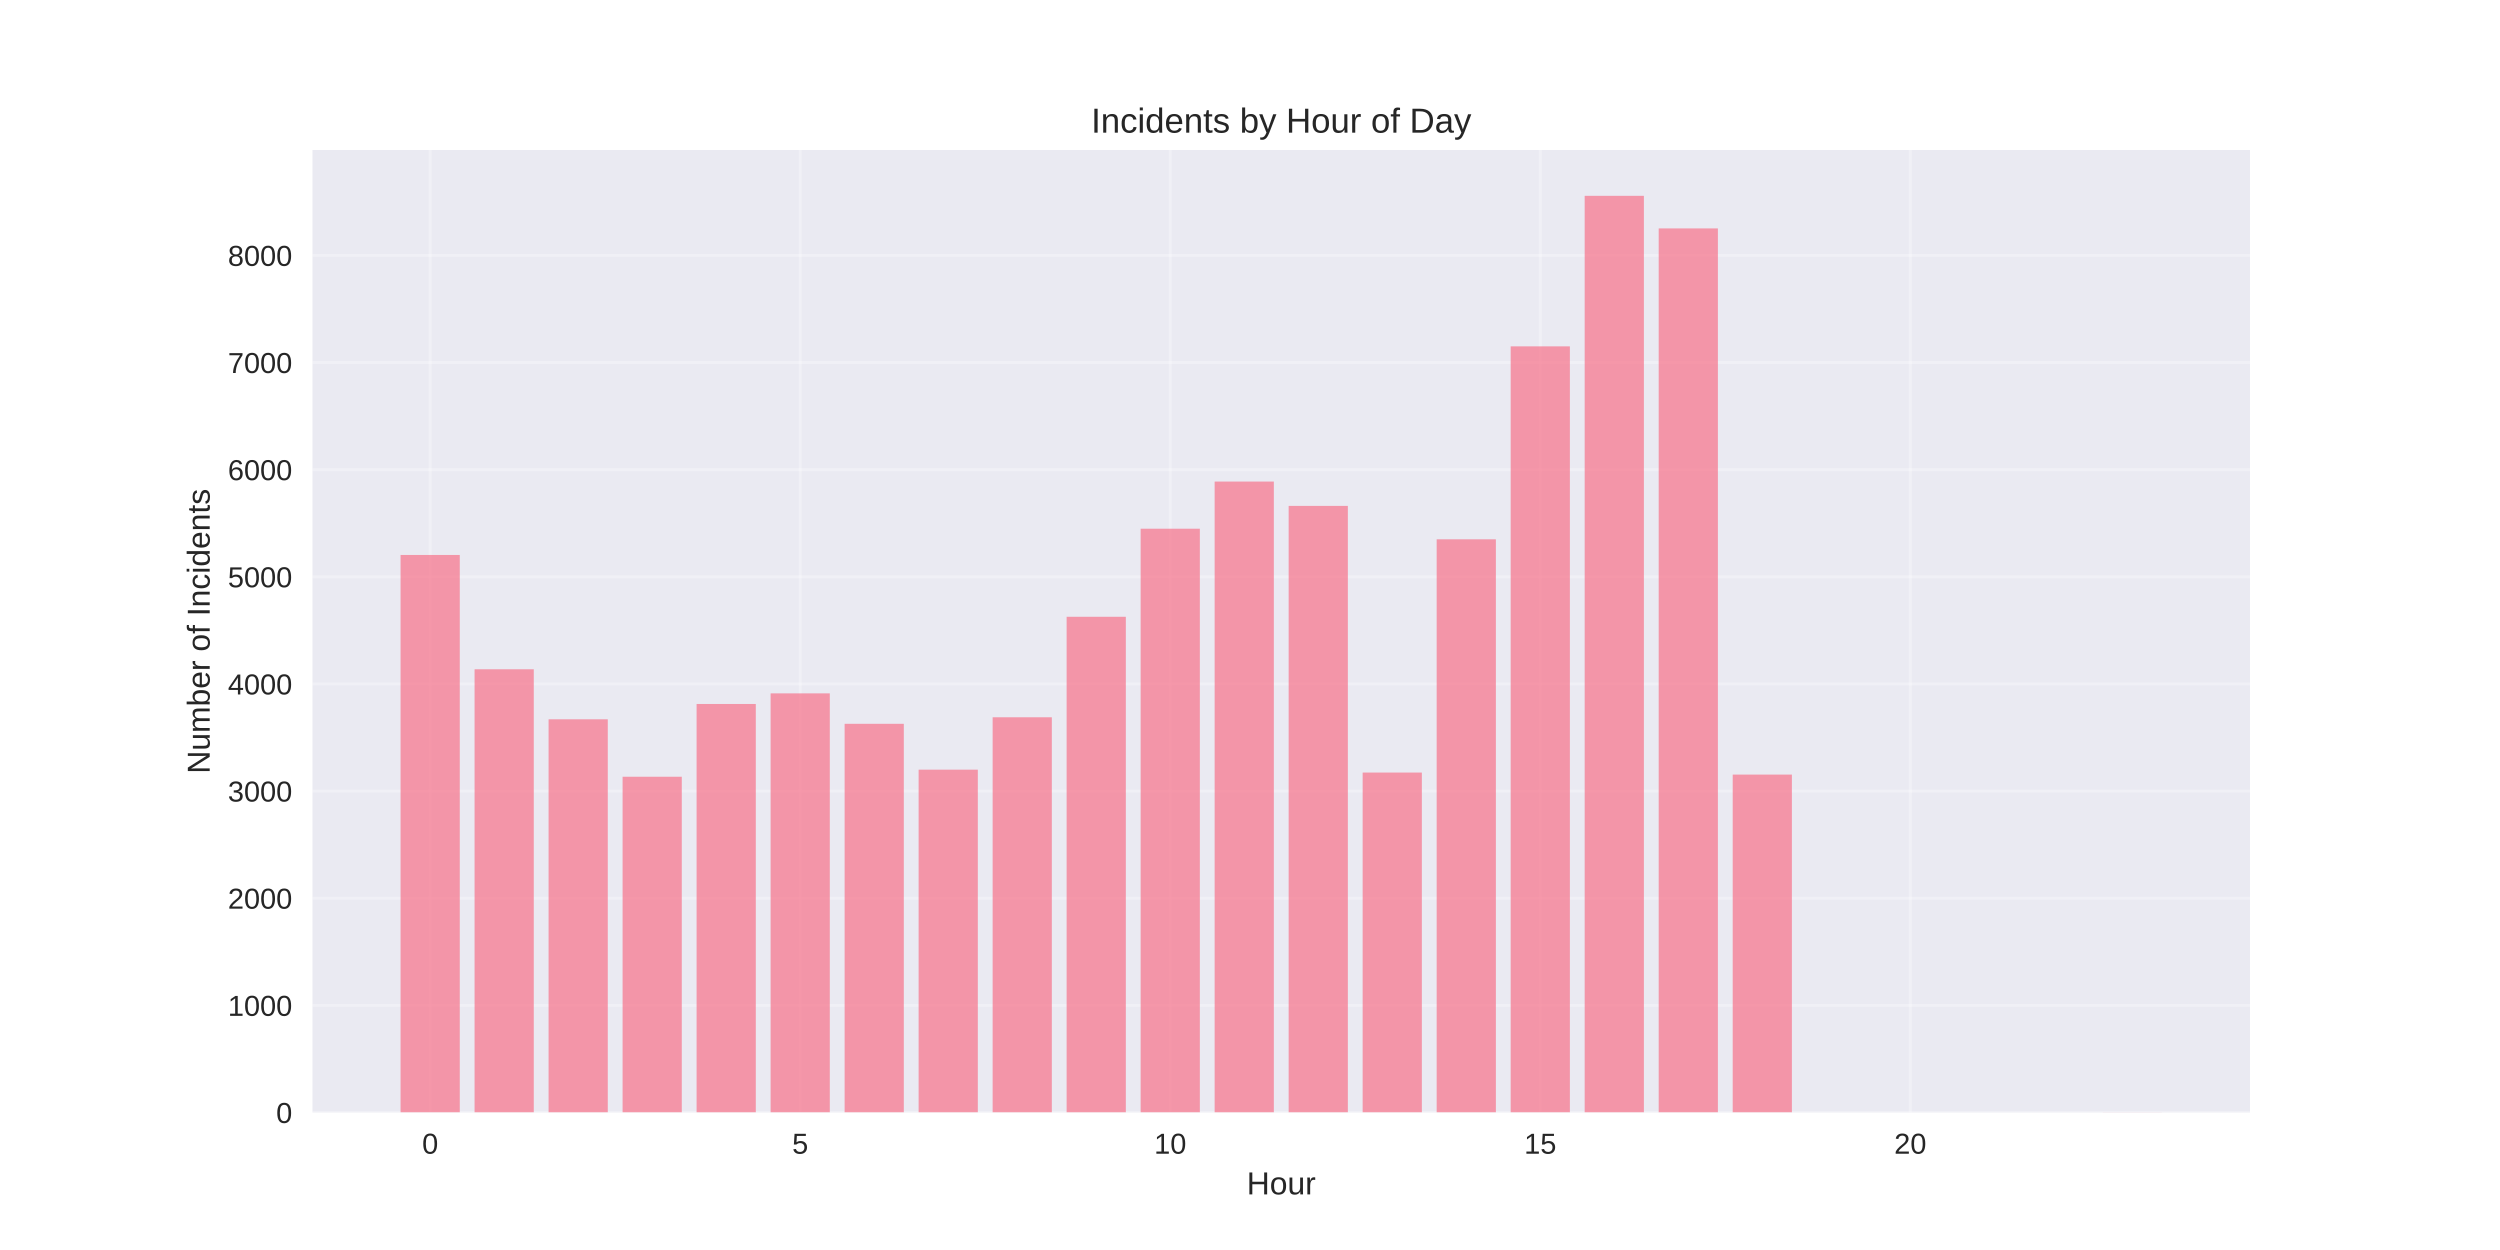
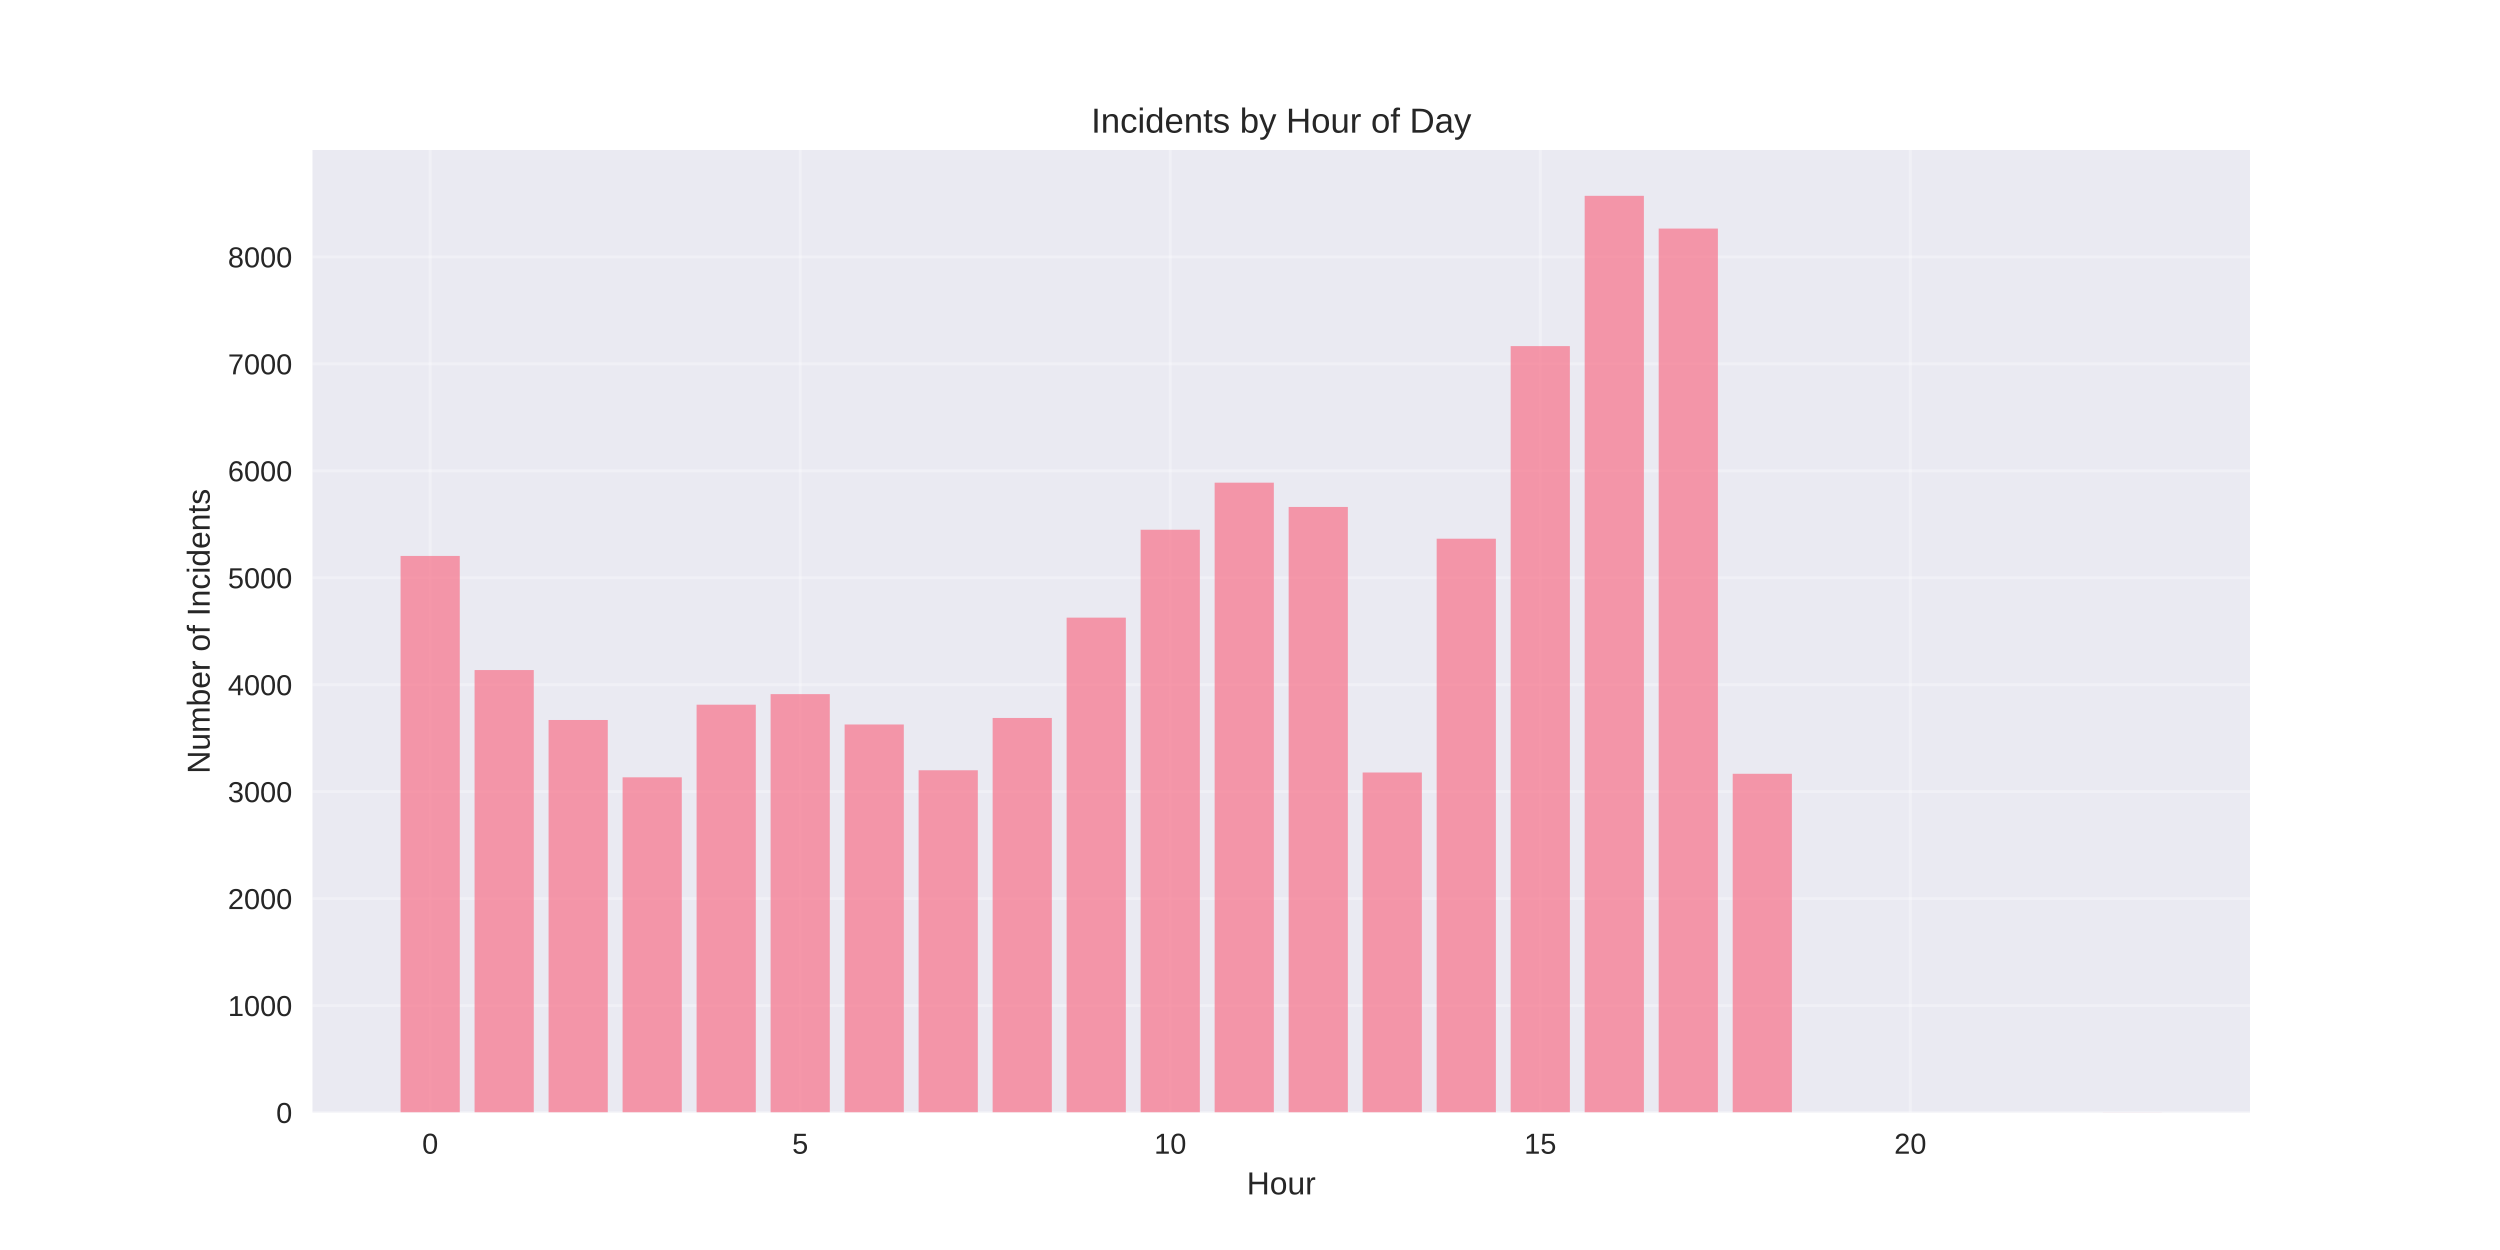
<svg xmlns="http://www.w3.org/2000/svg" width="864pt" height="432pt" viewBox="0 0 864 432" version="1.1">
  <defs>
    <style type="text/css">*{stroke-linejoin: round; stroke-linecap: butt}</style>
  </defs>
  <g id="figure_1">
    <g id="patch_1">
      <path d="M 0 432  L 864 432  L 864 0  L 0 0  z " style="fill: #ffffff" />
    </g>
    <g id="axes_1">
      <g id="patch_2">
        <path d="M 108 384.48  L 777.6 384.48  L 777.6 51.84  L 108 51.84  z " style="fill: #eaeaf2" />
      </g>
      <g id="matplotlib.axis_1">
        <g id="xtick_1">
          <g id="line2d_1">
-             <path d="M 148.667 384.48  L 148.667 51.84  " clip-path="url(#p3a896f8e46)" style="fill: none; stroke: #ffffff; stroke-opacity: 0.3; stroke-linecap: round" />
+             <path d="M 148.667 384.48  L 148.667 51.84  " clip-path="url(#p44ecf42368)" style="fill: none; stroke: #ffffff; stroke-opacity: 0.3; stroke-linecap: round" />
          </g>
          <g id="line2d_2" />
          <g id="text_1">
            <text style="fill: #262626; font: 10px 'Arial', 'Liberation Sans', 'DejaVu Sans', 'Bitstream Vera Sans', sans-serif; text-anchor: middle" x="148.667" y="398.727" transform="rotate(-0 148.6671 398.7269)">0</text>
          </g>
        </g>
        <g id="xtick_2">
          <g id="line2d_3">
-             <path d="M 276.551 384.48  L 276.551 51.84  " clip-path="url(#p3a896f8e46)" style="fill: none; stroke: #ffffff; stroke-opacity: 0.3; stroke-linecap: round" />
+             <path d="M 276.551 384.48  L 276.551 51.84  " clip-path="url(#p44ecf42368)" style="fill: none; stroke: #ffffff; stroke-opacity: 0.3; stroke-linecap: round" />
          </g>
          <g id="line2d_4" />
          <g id="text_2">
            <text style="fill: #262626; font: 10px 'Arial', 'Liberation Sans', 'DejaVu Sans', 'Bitstream Vera Sans', sans-serif; text-anchor: middle" x="276.551" y="398.727" transform="rotate(-0 276.551 398.7269)">5</text>
          </g>
        </g>
        <g id="xtick_3">
          <g id="line2d_5">
-             <path d="M 404.435 384.48  L 404.435 51.84  " clip-path="url(#p3a896f8e46)" style="fill: none; stroke: #ffffff; stroke-opacity: 0.3; stroke-linecap: round" />
+             <path d="M 404.435 384.48  L 404.435 51.84  " clip-path="url(#p44ecf42368)" style="fill: none; stroke: #ffffff; stroke-opacity: 0.3; stroke-linecap: round" />
          </g>
          <g id="line2d_6" />
          <g id="text_3">
            <text style="fill: #262626; font: 10px 'Arial', 'Liberation Sans', 'DejaVu Sans', 'Bitstream Vera Sans', sans-serif; text-anchor: middle" x="404.435" y="398.727" transform="rotate(-0 404.4348 398.7269)">10</text>
          </g>
        </g>
        <g id="xtick_4">
          <g id="line2d_7">
-             <path d="M 532.319 384.48  L 532.319 51.84  " clip-path="url(#p3a896f8e46)" style="fill: none; stroke: #ffffff; stroke-opacity: 0.3; stroke-linecap: round" />
+             <path d="M 532.319 384.48  L 532.319 51.84  " clip-path="url(#p44ecf42368)" style="fill: none; stroke: #ffffff; stroke-opacity: 0.3; stroke-linecap: round" />
          </g>
          <g id="line2d_8" />
          <g id="text_4">
            <text style="fill: #262626; font: 10px 'Arial', 'Liberation Sans', 'DejaVu Sans', 'Bitstream Vera Sans', sans-serif; text-anchor: middle" x="532.319" y="398.727" transform="rotate(-0 532.3187 398.7269)">15</text>
          </g>
        </g>
        <g id="xtick_5">
          <g id="line2d_9">
-             <path d="M 660.203 384.48  L 660.203 51.84  " clip-path="url(#p3a896f8e46)" style="fill: none; stroke: #ffffff; stroke-opacity: 0.3; stroke-linecap: round" />
+             <path d="M 660.203 384.48  L 660.203 51.84  " clip-path="url(#p44ecf42368)" style="fill: none; stroke: #ffffff; stroke-opacity: 0.3; stroke-linecap: round" />
          </g>
          <g id="line2d_10" />
          <g id="text_5">
            <text style="fill: #262626; font: 10px 'Arial', 'Liberation Sans', 'DejaVu Sans', 'Bitstream Vera Sans', sans-serif; text-anchor: middle" x="660.203" y="398.727" transform="rotate(-0 660.2026 398.7269)">20</text>
          </g>
        </g>
        <g id="text_6">
          <text style="fill: #262626; font: 11px 'Arial', 'Liberation Sans', 'DejaVu Sans', 'Bitstream Vera Sans', sans-serif; text-anchor: middle" x="442.8" y="412.773" transform="rotate(-0 442.8 412.7734)">Hour</text>
        </g>
      </g>
      <g id="matplotlib.axis_2">
        <g id="ytick_1">
          <g id="line2d_11">
-             <path d="M 108 384.48  L 777.6 384.48  " clip-path="url(#p3a896f8e46)" style="fill: none; stroke: #ffffff; stroke-opacity: 0.3; stroke-linecap: round" />
+             <path d="M 108 384.48  L 777.6 384.48  " clip-path="url(#p44ecf42368)" style="fill: none; stroke: #ffffff; stroke-opacity: 0.3; stroke-linecap: round" />
          </g>
          <g id="line2d_12" />
          <g id="text_7">
            <text style="fill: #262626; font: 10px 'Arial', 'Liberation Sans', 'DejaVu Sans', 'Bitstream Vera Sans', sans-serif; text-anchor: end" x="101" y="388.103" transform="rotate(-0 101 388.1034)">0</text>
          </g>
        </g>
        <g id="ytick_2">
          <g id="line2d_13">
-             <path d="M 108 347.453  L 777.6 347.453  " clip-path="url(#p3a896f8e46)" style="fill: none; stroke: #ffffff; stroke-opacity: 0.3; stroke-linecap: round" />
+             <path d="M 108 347.518  L 777.6 347.518  " clip-path="url(#p44ecf42368)" style="fill: none; stroke: #ffffff; stroke-opacity: 0.3; stroke-linecap: round" />
          </g>
          <g id="line2d_14" />
          <g id="text_8">
-             <text style="fill: #262626; font: 10px 'Arial', 'Liberation Sans', 'DejaVu Sans', 'Bitstream Vera Sans', sans-serif; text-anchor: end" x="101" y="351.077" transform="rotate(-0 101 351.0768)">1000</text>
+             <text style="fill: #262626; font: 10px 'Arial', 'Liberation Sans', 'DejaVu Sans', 'Bitstream Vera Sans', sans-serif; text-anchor: end" x="101" y="351.142" transform="rotate(-0 101 351.1416)">1000</text>
          </g>
        </g>
        <g id="ytick_3">
          <g id="line2d_15">
-             <path d="M 108 310.427  L 777.6 310.427  " clip-path="url(#p3a896f8e46)" style="fill: none; stroke: #ffffff; stroke-opacity: 0.3; stroke-linecap: round" />
+             <path d="M 108 310.556  L 777.6 310.556  " clip-path="url(#p44ecf42368)" style="fill: none; stroke: #ffffff; stroke-opacity: 0.3; stroke-linecap: round" />
          </g>
          <g id="line2d_16" />
          <g id="text_9">
-             <text style="fill: #262626; font: 10px 'Arial', 'Liberation Sans', 'DejaVu Sans', 'Bitstream Vera Sans', sans-serif; text-anchor: end" x="101" y="314.05" transform="rotate(-0 101 314.0501)">2000</text>
+             <text style="fill: #262626; font: 10px 'Arial', 'Liberation Sans', 'DejaVu Sans', 'Bitstream Vera Sans', sans-serif; text-anchor: end" x="101" y="314.18" transform="rotate(-0 101 314.1797)">2000</text>
          </g>
        </g>
        <g id="ytick_4">
          <g id="line2d_17">
-             <path d="M 108 273.4  L 777.6 273.4  " clip-path="url(#p3a896f8e46)" style="fill: none; stroke: #ffffff; stroke-opacity: 0.3; stroke-linecap: round" />
+             <path d="M 108 273.594  L 777.6 273.594  " clip-path="url(#p44ecf42368)" style="fill: none; stroke: #ffffff; stroke-opacity: 0.3; stroke-linecap: round" />
          </g>
          <g id="line2d_18" />
          <g id="text_10">
-             <text style="fill: #262626; font: 10px 'Arial', 'Liberation Sans', 'DejaVu Sans', 'Bitstream Vera Sans', sans-serif; text-anchor: end" x="101" y="277.023" transform="rotate(-0 101 277.0235)">3000</text>
+             <text style="fill: #262626; font: 10px 'Arial', 'Liberation Sans', 'DejaVu Sans', 'Bitstream Vera Sans', sans-serif; text-anchor: end" x="101" y="277.218" transform="rotate(-0 101 277.2179)">3000</text>
          </g>
        </g>
        <g id="ytick_5">
          <g id="line2d_19">
-             <path d="M 108 236.373  L 777.6 236.373  " clip-path="url(#p3a896f8e46)" style="fill: none; stroke: #ffffff; stroke-opacity: 0.3; stroke-linecap: round" />
+             <path d="M 108 236.633  L 777.6 236.633  " clip-path="url(#p44ecf42368)" style="fill: none; stroke: #ffffff; stroke-opacity: 0.3; stroke-linecap: round" />
          </g>
          <g id="line2d_20" />
          <g id="text_11">
-             <text style="fill: #262626; font: 10px 'Arial', 'Liberation Sans', 'DejaVu Sans', 'Bitstream Vera Sans', sans-serif; text-anchor: end" x="101" y="239.997" transform="rotate(-0 101 239.9968)">4000</text>
+             <text style="fill: #262626; font: 10px 'Arial', 'Liberation Sans', 'DejaVu Sans', 'Bitstream Vera Sans', sans-serif; text-anchor: end" x="101" y="240.256" transform="rotate(-0 101 240.256)">4000</text>
          </g>
        </g>
        <g id="ytick_6">
          <g id="line2d_21">
-             <path d="M 108 199.347  L 777.6 199.347  " clip-path="url(#p3a896f8e46)" style="fill: none; stroke: #ffffff; stroke-opacity: 0.3; stroke-linecap: round" />
+             <path d="M 108 199.671  L 777.6 199.671  " clip-path="url(#p44ecf42368)" style="fill: none; stroke: #ffffff; stroke-opacity: 0.3; stroke-linecap: round" />
          </g>
          <g id="line2d_22" />
          <g id="text_12">
-             <text style="fill: #262626; font: 10px 'Arial', 'Liberation Sans', 'DejaVu Sans', 'Bitstream Vera Sans', sans-serif; text-anchor: end" x="101" y="202.97" transform="rotate(-0 101 202.9702)">5000</text>
+             <text style="fill: #262626; font: 10px 'Arial', 'Liberation Sans', 'DejaVu Sans', 'Bitstream Vera Sans', sans-serif; text-anchor: end" x="101" y="203.294" transform="rotate(-0 101 203.2942)">5000</text>
          </g>
        </g>
        <g id="ytick_7">
          <g id="line2d_23">
-             <path d="M 108 162.32  L 777.6 162.32  " clip-path="url(#p3a896f8e46)" style="fill: none; stroke: #ffffff; stroke-opacity: 0.3; stroke-linecap: round" />
+             <path d="M 108 162.709  L 777.6 162.709  " clip-path="url(#p44ecf42368)" style="fill: none; stroke: #ffffff; stroke-opacity: 0.3; stroke-linecap: round" />
          </g>
          <g id="line2d_24" />
          <g id="text_13">
-             <text style="fill: #262626; font: 10px 'Arial', 'Liberation Sans', 'DejaVu Sans', 'Bitstream Vera Sans', sans-serif; text-anchor: end" x="101" y="165.944" transform="rotate(-0 101 165.9435)">6000</text>
+             <text style="fill: #262626; font: 10px 'Arial', 'Liberation Sans', 'DejaVu Sans', 'Bitstream Vera Sans', sans-serif; text-anchor: end" x="101" y="166.332" transform="rotate(-0 101 166.3323)">6000</text>
          </g>
        </g>
        <g id="ytick_8">
          <g id="line2d_25">
-             <path d="M 108 125.293  L 777.6 125.293  " clip-path="url(#p3a896f8e46)" style="fill: none; stroke: #ffffff; stroke-opacity: 0.3; stroke-linecap: round" />
+             <path d="M 108 125.747  L 777.6 125.747  " clip-path="url(#p44ecf42368)" style="fill: none; stroke: #ffffff; stroke-opacity: 0.3; stroke-linecap: round" />
          </g>
          <g id="line2d_26" />
          <g id="text_14">
-             <text style="fill: #262626; font: 10px 'Arial', 'Liberation Sans', 'DejaVu Sans', 'Bitstream Vera Sans', sans-serif; text-anchor: end" x="101" y="128.917" transform="rotate(-0 101 128.9169)">7000</text>
+             <text style="fill: #262626; font: 10px 'Arial', 'Liberation Sans', 'DejaVu Sans', 'Bitstream Vera Sans', sans-serif; text-anchor: end" x="101" y="129.371" transform="rotate(-0 101 129.3705)">7000</text>
          </g>
        </g>
        <g id="ytick_9">
          <g id="line2d_27">
-             <path d="M 108 88.267  L 777.6 88.267  " clip-path="url(#p3a896f8e46)" style="fill: none; stroke: #ffffff; stroke-opacity: 0.3; stroke-linecap: round" />
+             <path d="M 108 88.785  L 777.6 88.785  " clip-path="url(#p44ecf42368)" style="fill: none; stroke: #ffffff; stroke-opacity: 0.3; stroke-linecap: round" />
          </g>
          <g id="line2d_28" />
          <g id="text_15">
-             <text style="fill: #262626; font: 10px 'Arial', 'Liberation Sans', 'DejaVu Sans', 'Bitstream Vera Sans', sans-serif; text-anchor: end" x="101" y="91.89" transform="rotate(-0 101 91.89025)">8000</text>
+             <text style="fill: #262626; font: 10px 'Arial', 'Liberation Sans', 'DejaVu Sans', 'Bitstream Vera Sans', sans-serif; text-anchor: end" x="101" y="92.409" transform="rotate(-0 101 92.40865)">8000</text>
          </g>
        </g>
        <g id="text_16">
          <text style="fill: #262626; font: 11px 'Arial', 'Liberation Sans', 'DejaVu Sans', 'Bitstream Vera Sans', sans-serif; text-anchor: middle" x="72.474" y="218.16" transform="rotate(-90 72.47375 218.16)">Number of Incidents</text>
        </g>
      </g>
      <g id="patch_3">
-         <path d="M 138.436 384.48  L 158.898 384.48  L 158.898 191.793  L 138.436 191.793  z " clip-path="url(#p3a896f8e46)" style="fill: #f77189; opacity: 0.7" />
+         <path d="M 138.436 384.48  L 158.898 384.48  L 158.898 192.131  L 138.436 192.131  z " clip-path="url(#p44ecf42368)" style="fill: #f77189; opacity: 0.7" />
      </g>
      <g id="patch_4">
-         <path d="M 164.013 384.48  L 184.475 384.48  L 184.475 231.301  L 164.013 231.301  z " clip-path="url(#p3a896f8e46)" style="fill: #f77189; opacity: 0.7" />
+         <path d="M 164.013 384.48  L 184.475 384.48  L 184.475 231.569  L 164.013 231.569  z " clip-path="url(#p44ecf42368)" style="fill: #f77189; opacity: 0.7" />
      </g>
      <g id="patch_5">
-         <path d="M 189.59 384.48  L 210.051 384.48  L 210.051 248.592  L 189.59 248.592  z " clip-path="url(#p3a896f8e46)" style="fill: #f77189; opacity: 0.7" />
+         <path d="M 189.59 384.48  L 210.051 384.48  L 210.051 248.83  L 189.59 248.83  z " clip-path="url(#p44ecf42368)" style="fill: #f77189; opacity: 0.7" />
      </g>
      <g id="patch_6">
-         <path d="M 215.167 384.48  L 235.628 384.48  L 235.628 268.438  L 215.167 268.438  z " clip-path="url(#p3a896f8e46)" style="fill: #f77189; opacity: 0.7" />
+         <path d="M 215.167 384.48  L 235.628 384.48  L 235.628 268.642  L 215.167 268.642  z " clip-path="url(#p44ecf42368)" style="fill: #f77189; opacity: 0.7" />
      </g>
      <g id="patch_7">
-         <path d="M 240.743 384.48  L 261.205 384.48  L 261.205 243.297  L 240.743 243.297  z " clip-path="url(#p3a896f8e46)" style="fill: #f77189; opacity: 0.7" />
+         <path d="M 240.743 384.48  L 261.205 384.48  L 261.205 243.544  L 240.743 243.544  z " clip-path="url(#p44ecf42368)" style="fill: #f77189; opacity: 0.7" />
      </g>
      <g id="patch_8">
-         <path d="M 266.32 384.48  L 286.782 384.48  L 286.782 239.632  L 266.32 239.632  z " clip-path="url(#p3a896f8e46)" style="fill: #f77189; opacity: 0.7" />
+         <path d="M 266.32 384.48  L 286.782 384.48  L 286.782 239.885  L 266.32 239.885  z " clip-path="url(#p44ecf42368)" style="fill: #f77189; opacity: 0.7" />
      </g>
      <g id="patch_9">
-         <path d="M 291.897 384.48  L 312.358 384.48  L 312.358 250.147  L 291.897 250.147  z " clip-path="url(#p3a896f8e46)" style="fill: #f77189; opacity: 0.7" />
+         <path d="M 291.897 384.48  L 312.358 384.48  L 312.358 250.382  L 291.897 250.382  z " clip-path="url(#p44ecf42368)" style="fill: #f77189; opacity: 0.7" />
      </g>
      <g id="patch_10">
-         <path d="M 317.474 384.48  L 337.935 384.48  L 337.935 265.995  L 317.474 265.995  z " clip-path="url(#p3a896f8e46)" style="fill: #f77189; opacity: 0.7" />
+         <path d="M 317.474 384.48  L 337.935 384.48  L 337.935 266.202  L 317.474 266.202  z " clip-path="url(#p44ecf42368)" style="fill: #f77189; opacity: 0.7" />
      </g>
      <g id="patch_11">
-         <path d="M 343.051 384.48  L 363.512 384.48  L 363.512 247.889  L 343.051 247.889  z " clip-path="url(#p3a896f8e46)" style="fill: #f77189; opacity: 0.7" />
+         <path d="M 343.051 384.48  L 363.512 384.48  L 363.512 248.128  L 343.051 248.128  z " clip-path="url(#p44ecf42368)" style="fill: #f77189; opacity: 0.7" />
      </g>
      <g id="patch_12">
-         <path d="M 368.627 384.48  L 389.089 384.48  L 389.089 213.158  L 368.627 213.158  z " clip-path="url(#p3a896f8e46)" style="fill: #f77189; opacity: 0.7" />
+         <path d="M 368.627 384.48  L 389.089 384.48  L 389.089 213.458  L 368.627 213.458  z " clip-path="url(#p44ecf42368)" style="fill: #f77189; opacity: 0.7" />
      </g>
      <g id="patch_13">
-         <path d="M 394.204 384.48  L 414.666 384.48  L 414.666 182.722  L 394.204 182.722  z " clip-path="url(#p3a896f8e46)" style="fill: #f77189; opacity: 0.7" />
+         <path d="M 394.204 384.48  L 414.666 384.48  L 414.666 183.075  L 394.204 183.075  z " clip-path="url(#p44ecf42368)" style="fill: #f77189; opacity: 0.7" />
      </g>
      <g id="patch_14">
-         <path d="M 419.781 384.48  L 440.242 384.48  L 440.242 166.43  L 419.781 166.43  z " clip-path="url(#p3a896f8e46)" style="fill: #f77189; opacity: 0.7" />
+         <path d="M 419.781 384.48  L 440.242 384.48  L 440.242 166.812  L 419.781 166.812  z " clip-path="url(#p44ecf42368)" style="fill: #f77189; opacity: 0.7" />
      </g>
      <g id="patch_15">
-         <path d="M 445.358 384.48  L 465.819 384.48  L 465.819 174.835  L 445.358 174.835  z " clip-path="url(#p3a896f8e46)" style="fill: #f77189; opacity: 0.7" />
+         <path d="M 445.358 384.48  L 465.819 384.48  L 465.819 175.202  L 445.358 175.202  z " clip-path="url(#p44ecf42368)" style="fill: #f77189; opacity: 0.7" />
      </g>
      <g id="patch_16">
-         <path d="M 470.934 384.48  L 491.396 384.48  L 491.396 266.994  L 470.934 266.994  z " clip-path="url(#p3a896f8e46)" style="fill: #f77189; opacity: 0.7" />
+         <path d="M 470.934 384.48  L 491.396 384.48  L 491.396 266.978  L 470.934 266.978  z " clip-path="url(#p44ecf42368)" style="fill: #f77189; opacity: 0.7" />
      </g>
      <g id="patch_17">
-         <path d="M 496.511 384.48  L 516.973 384.48  L 516.973 186.387  L 496.511 186.387  z " clip-path="url(#p3a896f8e46)" style="fill: #f77189; opacity: 0.7" />
+         <path d="M 496.511 384.48  L 516.973 384.48  L 516.973 186.18  L 496.511 186.18  z " clip-path="url(#p44ecf42368)" style="fill: #f77189; opacity: 0.7" />
      </g>
      <g id="patch_18">
-         <path d="M 522.088 384.48  L 542.549 384.48  L 542.549 119.702  L 522.088 119.702  z " clip-path="url(#p3a896f8e46)" style="fill: #f77189; opacity: 0.7" />
+         <path d="M 522.088 384.48  L 542.549 384.48  L 542.549 119.611  L 522.088 119.611  z " clip-path="url(#p44ecf42368)" style="fill: #f77189; opacity: 0.7" />
      </g>
      <g id="patch_19">
-         <path d="M 547.665 384.48  L 568.126 384.48  L 568.126 67.68  L 547.665 67.68  z " clip-path="url(#p3a896f8e46)" style="fill: #f77189; opacity: 0.7" />
+         <path d="M 547.665 384.48  L 568.126 384.48  L 568.126 67.68  L 547.665 67.68  z " clip-path="url(#p44ecf42368)" style="fill: #f77189; opacity: 0.7" />
      </g>
      <g id="patch_20">
-         <path d="M 573.242 384.48  L 593.703 384.48  L 593.703 78.936  L 573.242 78.936  z " clip-path="url(#p3a896f8e46)" style="fill: #f77189; opacity: 0.7" />
+         <path d="M 573.242 384.48  L 593.703 384.48  L 593.703 78.99  L 573.242 78.99  z " clip-path="url(#p44ecf42368)" style="fill: #f77189; opacity: 0.7" />
      </g>
      <g id="patch_21">
-         <path d="M 598.818 384.48  L 619.28 384.48  L 619.28 267.698  L 598.818 267.698  z " clip-path="url(#p3a896f8e46)" style="fill: #f77189; opacity: 0.7" />
+         <path d="M 598.818 384.48  L 619.28 384.48  L 619.28 267.422  L 598.818 267.422  z " clip-path="url(#p44ecf42368)" style="fill: #f77189; opacity: 0.7" />
      </g>
      <g id="patch_22">
-         <path d="M 726.702 384.48  L 747.164 384.48  L 747.164 384.443  L 726.702 384.443  z " clip-path="url(#p3a896f8e46)" style="fill: #f77189; opacity: 0.7" />
+         <path d="M 726.702 384.48  L 747.164 384.48  L 747.164 384.443  L 726.702 384.443  z " clip-path="url(#p44ecf42368)" style="fill: #f77189; opacity: 0.7" />
      </g>
      <g id="patch_23">
        <path d="M 108 384.48  L 108 51.84  " style="fill: none" />
      </g>
      <g id="patch_24">
        <path d="M 777.6 384.48  L 777.6 51.84  " style="fill: none" />
      </g>
      <g id="patch_25">
        <path d="M 108 384.48  L 777.6 384.48  " style="fill: none" />
      </g>
      <g id="patch_26">
        <path d="M 108 51.84  L 777.6 51.84  " style="fill: none" />
      </g>
      <g id="text_17">
        <text style="fill: #262626; font: 12px 'Arial', 'Liberation Sans', 'DejaVu Sans', 'Bitstream Vera Sans', sans-serif; text-anchor: middle" x="442.8" y="45.84" transform="rotate(-0 442.8 45.84)">Incidents by Hour of Day</text>
      </g>
    </g>
  </g>
  <defs>
-     <clipPath id="p3a896f8e46">
+     <clipPath id="p44ecf42368">
      <rect x="108" y="51.84" width="669.6" height="332.64" />
    </clipPath>
  </defs>
</svg>
